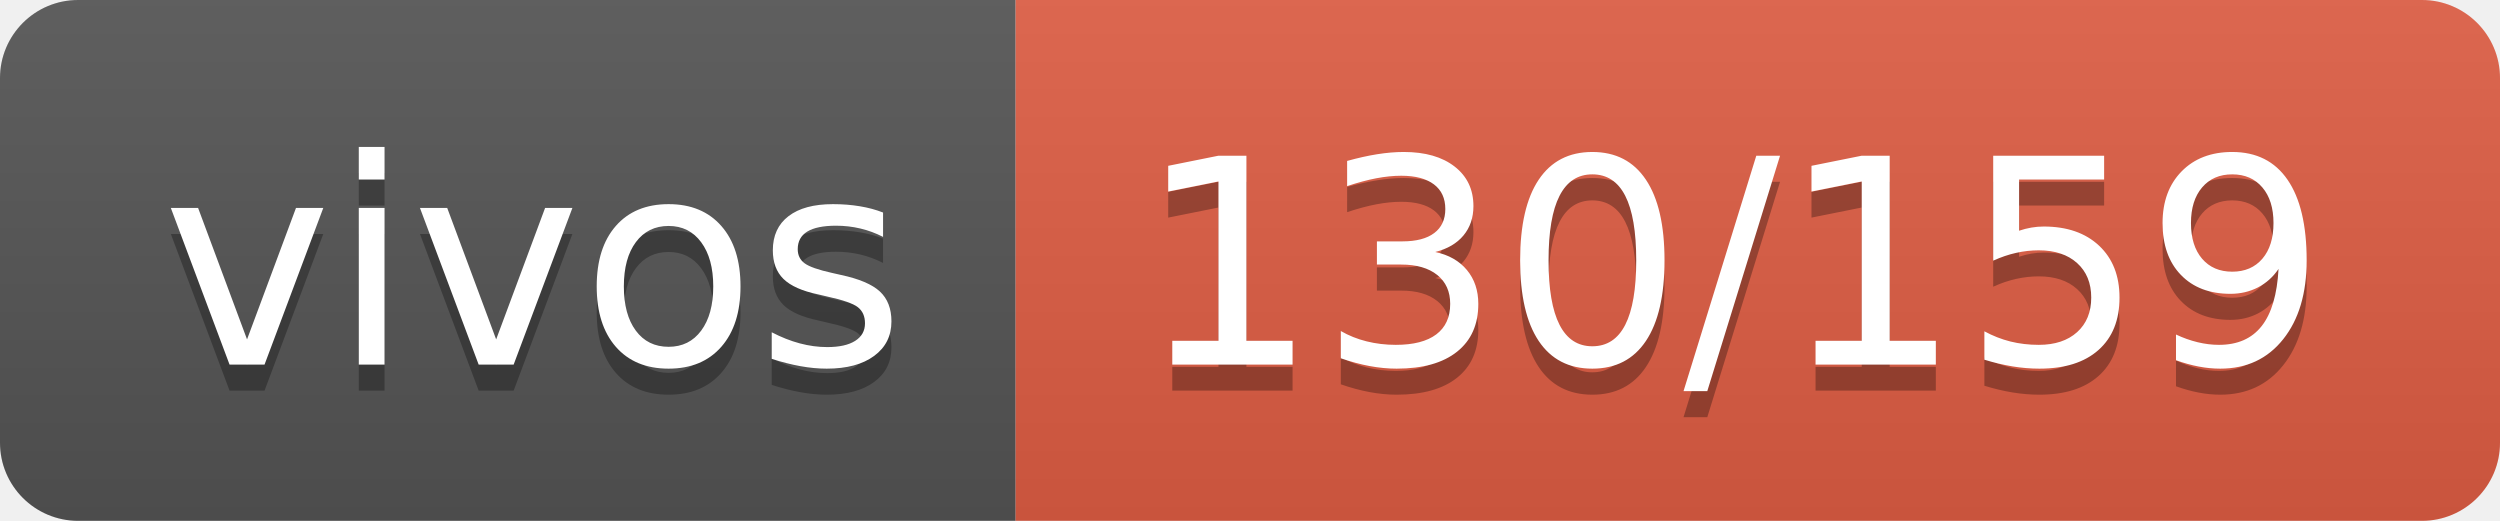
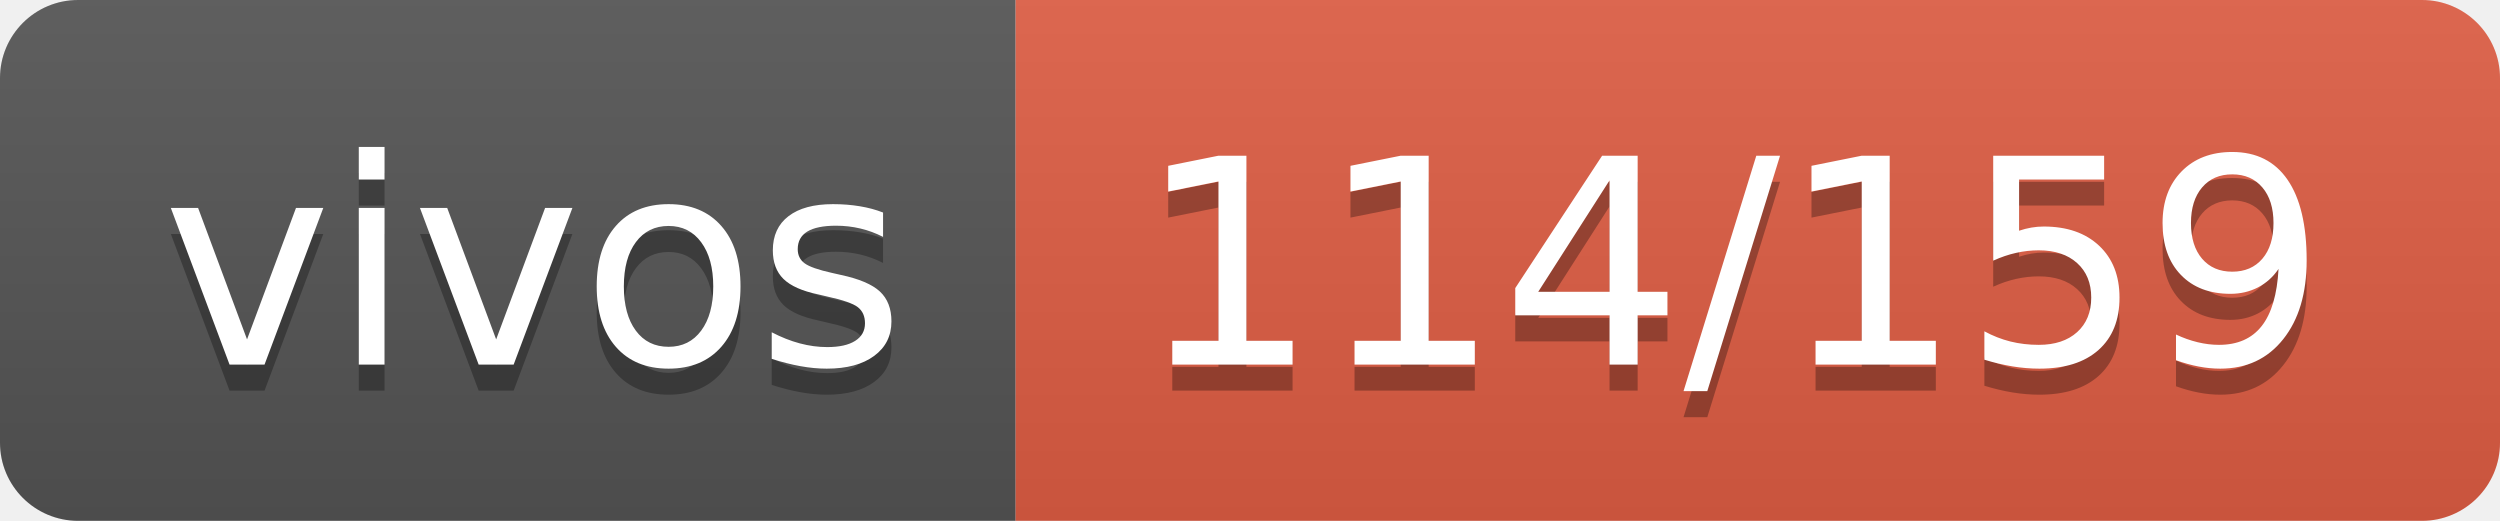
- <svg xmlns="http://www.w3.org/2000/svg" width="96" height="20" role="img" aria-label="vivos: 130/159">
+ <svg xmlns="http://www.w3.org/2000/svg" width="96" height="20" role="img" aria-label="vivos: 114/159">
  <linearGradient id="s" x2="0" y2="100%">
    <stop offset="0" stop-color="#bbb" stop-opacity=".1" />
    <stop offset="1" stop-opacity=".1" />
  </linearGradient>
  <clipPath id="r">
    <rect width="96" height="20" rx="3" fill="#fff" />
  </clipPath>
  <g clip-path="url(#r)">
    <rect width="39" height="20" fill="#555" />
    <rect x="39" width="57" height="20" fill="#e05d44" />
    <rect width="96" height="20" fill="url(#s)" />
  </g>
  <g fill="#fff" text-anchor="middle" font-family="Verdana,Geneva,DejaVu Sans,sans-serif" text-rendering="geometricPrecision" font-size="110">
    <text aria-hidden="true" x="205" y="150" fill="#010101" fill-opacity=".3" transform="scale(.1)" textLength="290">vivos</text>
    <text x="205" y="140" transform="scale(.1)" fill="#fff" textLength="290">vivos</text>
-     <text aria-hidden="true" x="665" y="150" fill="#010101" fill-opacity=".3" transform="scale(.1)" textLength="470">130/159</text>
-     <text x="665" y="140" transform="scale(.1)" fill="#fff" textLength="470">130/159</text>
+     <text aria-hidden="true" x="665" y="150" fill="#010101" fill-opacity=".3" transform="scale(.1)" textLength="470">114/159</text>
+     <text x="665" y="140" transform="scale(.1)" fill="#fff" textLength="470">114/159</text>
  </g>
</svg>
